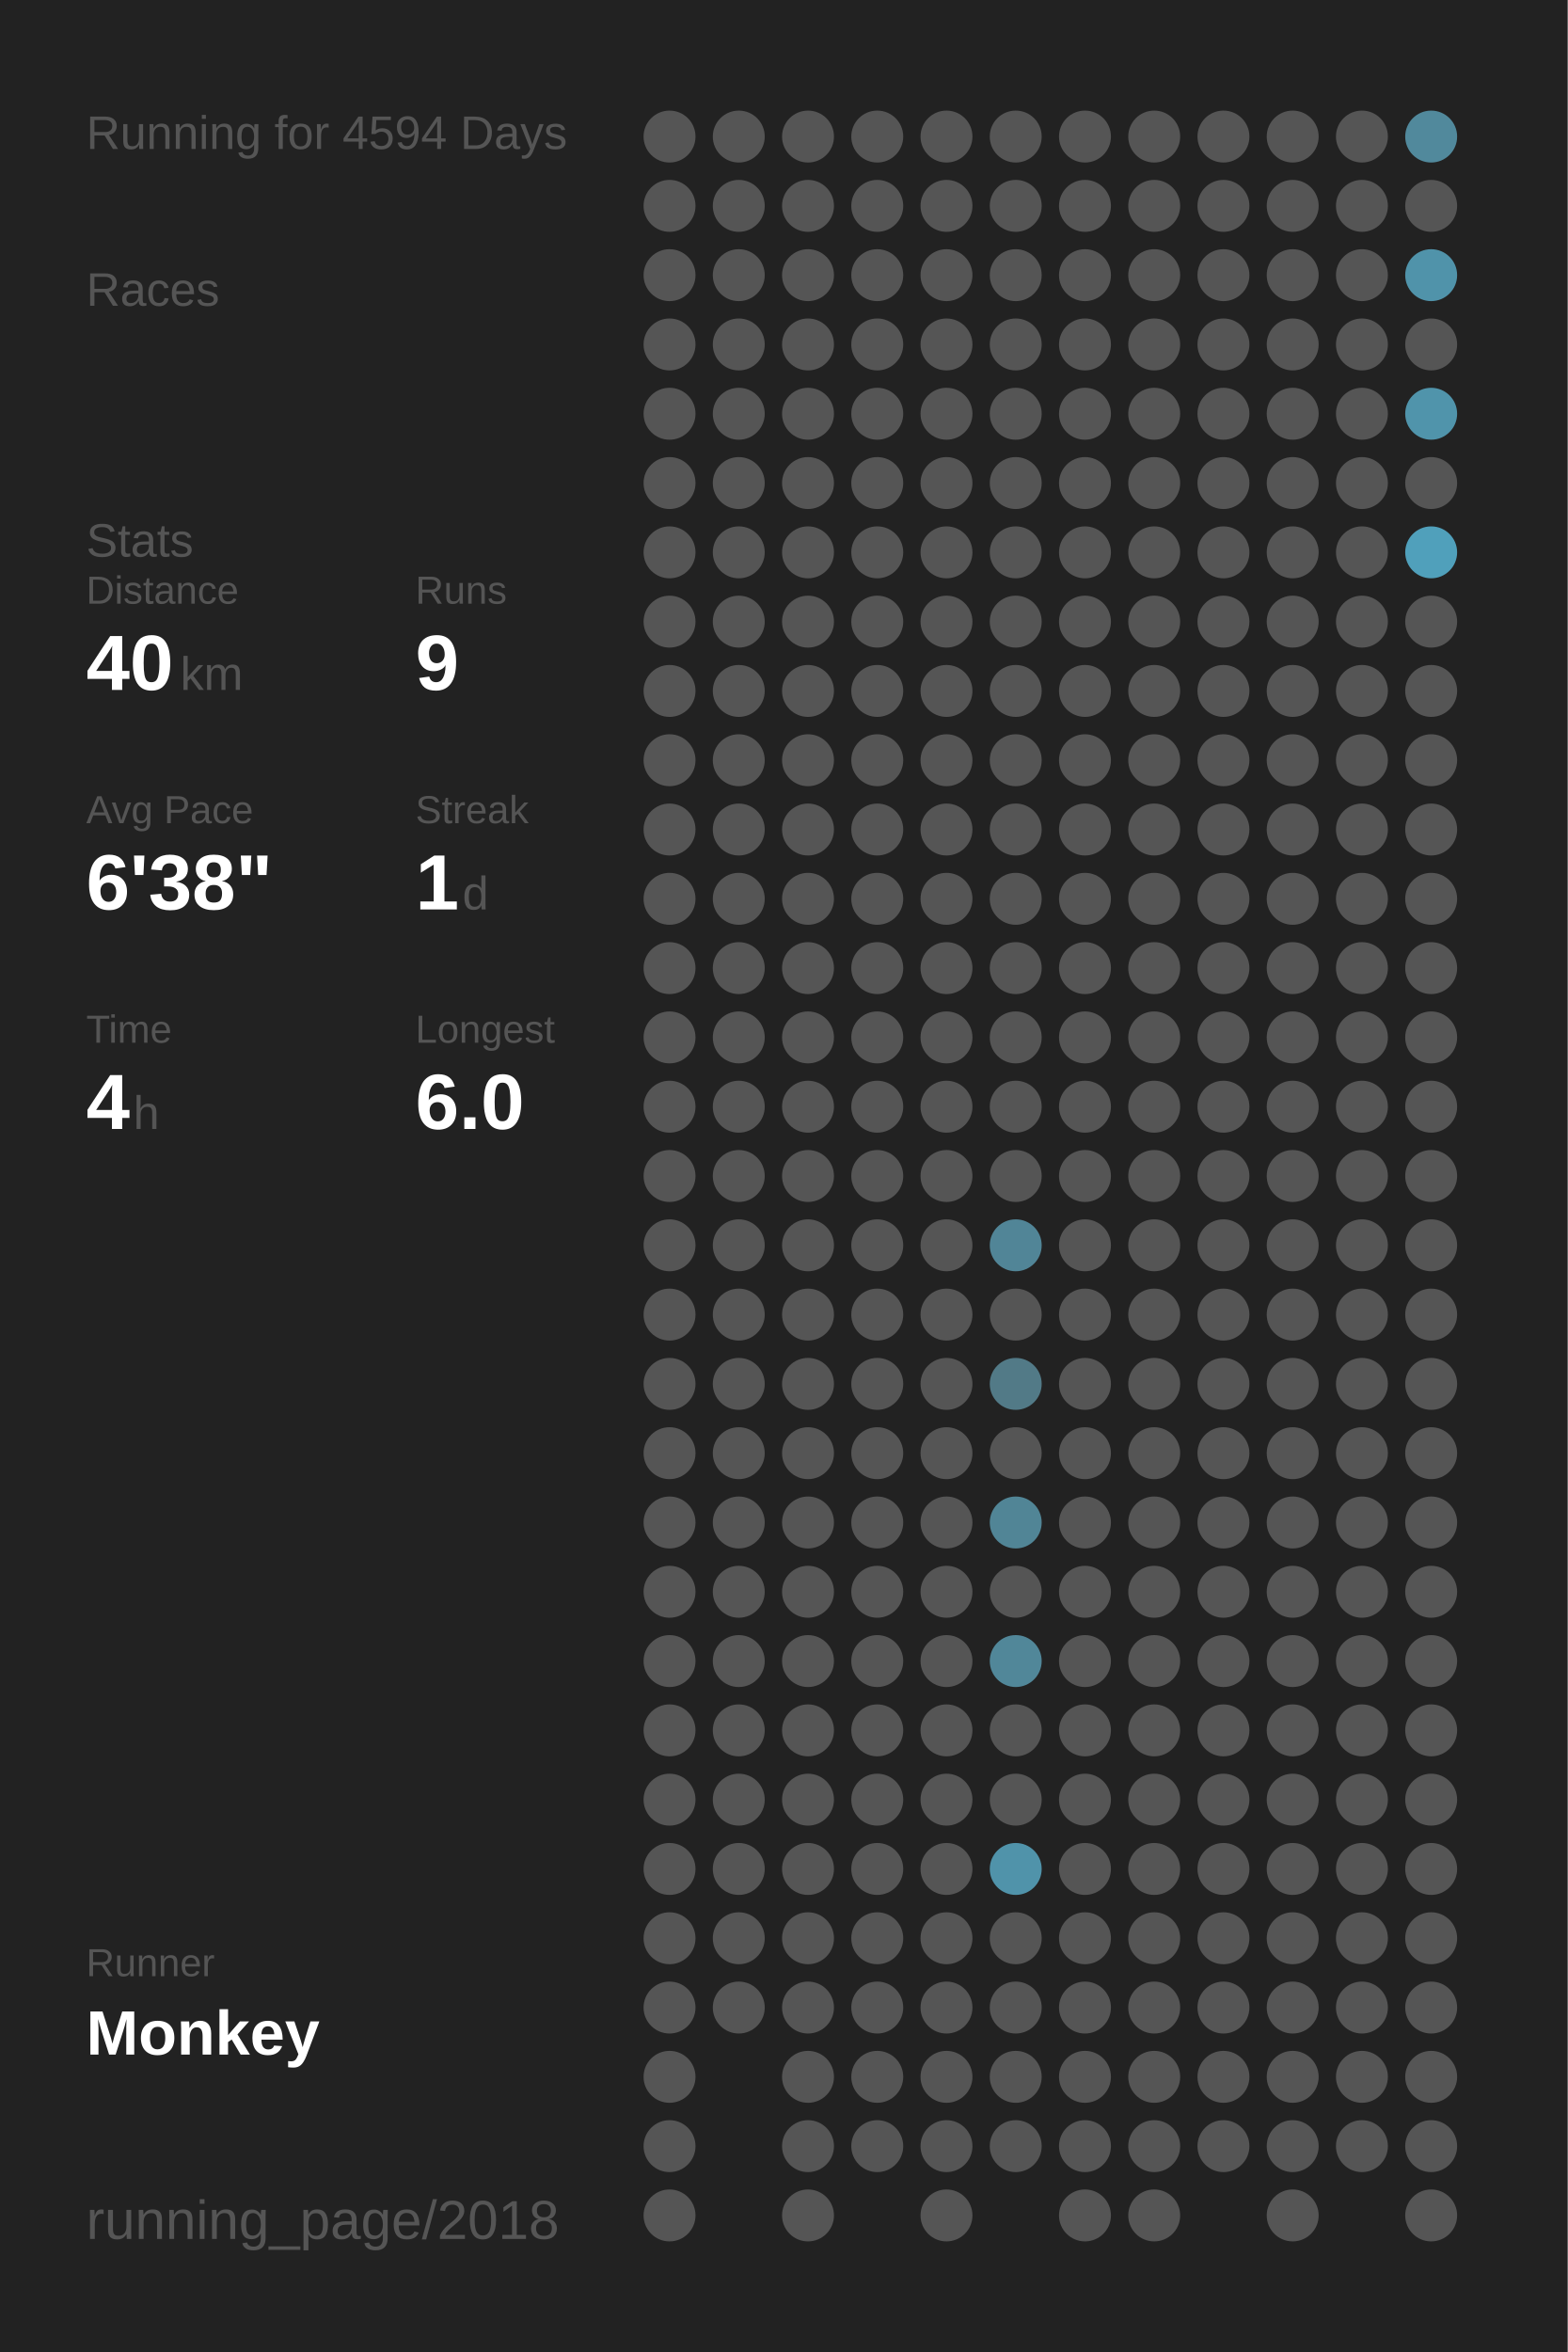
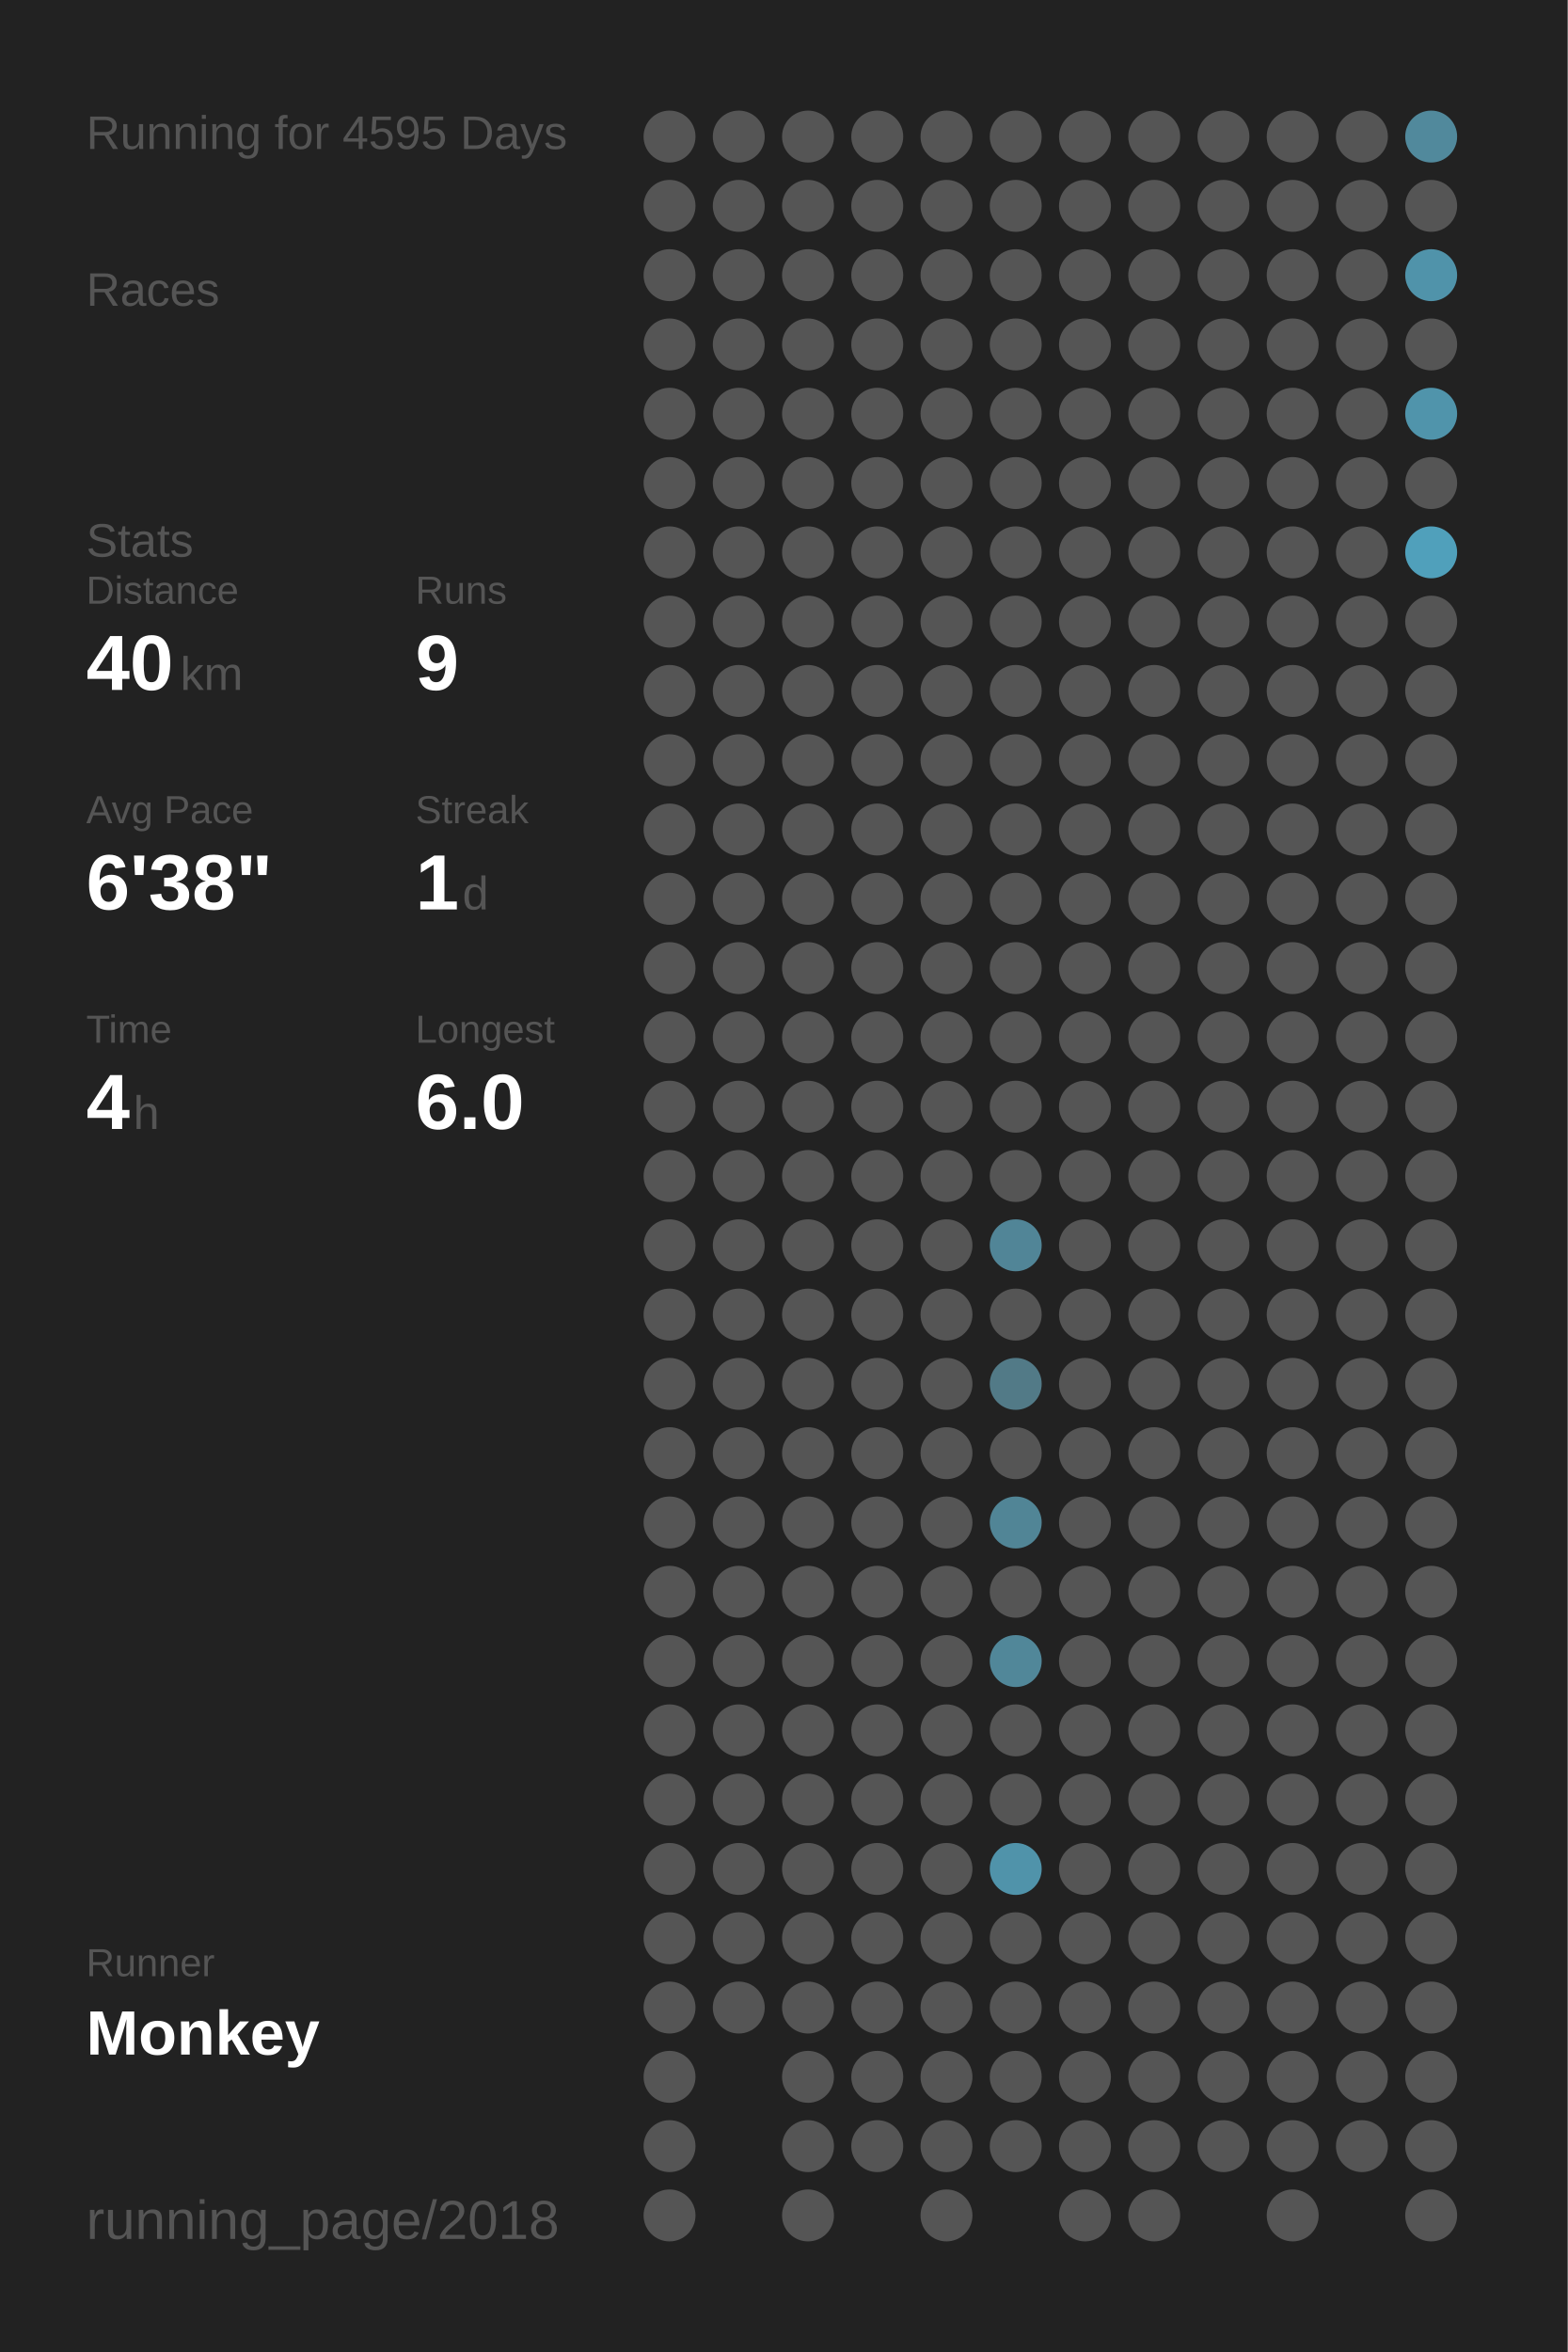
<svg xmlns="http://www.w3.org/2000/svg" baseProfile="full" height="300mm" version="1.1" viewBox="0,0,200,300" width="200mm">
  <defs />
  <rect fill="#222222" height="300" width="200" x="0" y="0" />
-   <text fill="#555555" style="font-size:6px; font-family:Arial;" x="11" y="19">Running for 4594 Days</text>
+   <text fill="#555555" style="font-size:6px; font-family:Arial;" x="11" y="19">Running for 4595 Days</text>
  <text fill="#555555" style="font-size:6px; font-family:Arial;" x="11" y="39">Races</text>
  <text fill="#555555" style="font-size:6px; font-family:Arial;" x="11" y="71">Stats</text>
  <text fill="#555555" style="font-size:5px; font-family:Arial;" x="11" y="77">Distance</text>
  <text fill="#FFFFFF" style="font-size:10px; font-family:Arial; font-weight:bold;" x="11" y="88">40</text>
  <text fill="#555555" style="font-size:6px; font-family:Arial;" x="23" y="88">km</text>
  <text fill="#555555" style="font-size:5px; font-family:Arial;" x="53" y="77">Runs</text>
  <text fill="#FFFFFF" style="font-size:10px; font-family:Arial; font-weight:bold;" x="53" y="88">9</text>
  <text fill="#555555" style="font-size:5px; font-family:Arial;" x="11" y="105">Avg Pace</text>
  <text fill="#FFFFFF" style="font-size:10px; font-family:Arial; font-weight:bold;" x="11" y="116">6'38"</text>
  <text fill="#555555" style="font-size:5px; font-family:Arial;" x="53" y="105">Streak</text>
  <text fill="#FFFFFF" style="font-size:10px; font-family:Arial; font-weight:bold;" x="53" y="116">1</text>
  <text fill="#555555" style="font-size:6px; font-family:Arial;" x="59" y="116">d</text>
  <text fill="#555555" style="font-size:5px; font-family:Arial;" x="11" y="133">Time</text>
  <text fill="#FFFFFF" style="font-size:10px; font-family:Arial; font-weight:bold;" x="11" y="144">4</text>
  <text fill="#555555" style="font-size:6px; font-family:Arial;" x="17" y="144">h</text>
  <text fill="#555555" style="font-size:5px; font-family:Arial;" x="53" y="133">Longest</text>
  <text fill="#FFFFFF" style="font-size:10px; font-family:Arial; font-weight:bold;" x="53" y="144">6.0</text>
  <text fill="#555555" style="font-size:5px; font-family:Arial;" x="11" y="252.065">Runner</text>
  <text fill="#FFFFFF" style="font-size:8px; font-family:Arial; font-weight:bold;" x="11" y="262.065">Monkey</text>
  <text fill="#555555" style="font-size:7px; font-family:Arial;" x="11" y="285.581">running_page/2018</text>
  <circle cx="85.417" cy="17.419" fill="#555555" r="3.312" />
  <circle cx="85.417" cy="26.258" fill="#555555" r="3.312" />
  <circle cx="85.417" cy="35.097" fill="#555555" r="3.312" />
  <circle cx="85.417" cy="43.935" fill="#555555" r="3.312" />
  <circle cx="85.417" cy="52.774" fill="#555555" r="3.312" />
  <circle cx="85.417" cy="61.613" fill="#555555" r="3.312" />
  <circle cx="85.417" cy="70.452" fill="#555555" r="3.312" />
  <circle cx="85.417" cy="79.29" fill="#555555" r="3.312" />
  <circle cx="85.417" cy="88.129" fill="#555555" r="3.312" />
  <circle cx="85.417" cy="96.968" fill="#555555" r="3.312" />
  <circle cx="85.417" cy="105.806" fill="#555555" r="3.312" />
  <circle cx="85.417" cy="114.645" fill="#555555" r="3.312" />
  <circle cx="85.417" cy="123.484" fill="#555555" r="3.312" />
  <circle cx="85.417" cy="132.323" fill="#555555" r="3.312" />
  <circle cx="85.417" cy="141.161" fill="#555555" r="3.312" />
  <circle cx="85.417" cy="150" fill="#555555" r="3.312" />
  <circle cx="85.417" cy="158.839" fill="#555555" r="3.312" />
  <circle cx="85.417" cy="167.677" fill="#555555" r="3.312" />
  <circle cx="85.417" cy="176.516" fill="#555555" r="3.312" />
  <circle cx="85.417" cy="185.355" fill="#555555" r="3.312" />
  <circle cx="85.417" cy="194.194" fill="#555555" r="3.312" />
  <circle cx="85.417" cy="203.032" fill="#555555" r="3.312" />
  <circle cx="85.417" cy="211.871" fill="#555555" r="3.312" />
  <circle cx="85.417" cy="220.71" fill="#555555" r="3.312" />
  <circle cx="85.417" cy="229.548" fill="#555555" r="3.312" />
  <circle cx="85.417" cy="238.387" fill="#555555" r="3.312" />
  <circle cx="85.417" cy="247.226" fill="#555555" r="3.312" />
  <circle cx="85.417" cy="256.065" fill="#555555" r="3.312" />
  <circle cx="85.417" cy="264.903" fill="#555555" r="3.312" />
  <circle cx="85.417" cy="273.742" fill="#555555" r="3.312" />
  <circle cx="85.417" cy="282.581" fill="#555555" r="3.312" />
  <circle cx="94.25" cy="17.419" fill="#555555" r="3.312" />
  <circle cx="94.25" cy="26.258" fill="#555555" r="3.312" />
  <circle cx="94.25" cy="35.097" fill="#555555" r="3.312" />
  <circle cx="94.25" cy="43.935" fill="#555555" r="3.312" />
  <circle cx="94.25" cy="52.774" fill="#555555" r="3.312" />
  <circle cx="94.25" cy="61.613" fill="#555555" r="3.312" />
  <circle cx="94.25" cy="70.452" fill="#555555" r="3.312" />
  <circle cx="94.25" cy="79.29" fill="#555555" r="3.312" />
  <circle cx="94.25" cy="88.129" fill="#555555" r="3.312" />
  <circle cx="94.25" cy="96.968" fill="#555555" r="3.312" />
  <circle cx="94.25" cy="105.806" fill="#555555" r="3.312" />
  <circle cx="94.25" cy="114.645" fill="#555555" r="3.312" />
  <circle cx="94.25" cy="123.484" fill="#555555" r="3.312" />
  <circle cx="94.25" cy="132.323" fill="#555555" r="3.312" />
  <circle cx="94.25" cy="141.161" fill="#555555" r="3.312" />
  <circle cx="94.25" cy="150" fill="#555555" r="3.312" />
  <circle cx="94.25" cy="158.839" fill="#555555" r="3.312" />
  <circle cx="94.25" cy="167.677" fill="#555555" r="3.312" />
  <circle cx="94.25" cy="176.516" fill="#555555" r="3.312" />
  <circle cx="94.25" cy="185.355" fill="#555555" r="3.312" />
  <circle cx="94.25" cy="194.194" fill="#555555" r="3.312" />
  <circle cx="94.25" cy="203.032" fill="#555555" r="3.312" />
  <circle cx="94.25" cy="211.871" fill="#555555" r="3.312" />
  <circle cx="94.25" cy="220.71" fill="#555555" r="3.312" />
  <circle cx="94.25" cy="229.548" fill="#555555" r="3.312" />
  <circle cx="94.25" cy="238.387" fill="#555555" r="3.312" />
  <circle cx="94.25" cy="247.226" fill="#555555" r="3.312" />
  <circle cx="94.25" cy="256.065" fill="#555555" r="3.312" />
  <circle cx="103.083" cy="17.419" fill="#555555" r="3.312" />
  <circle cx="103.083" cy="26.258" fill="#555555" r="3.312" />
  <circle cx="103.083" cy="35.097" fill="#555555" r="3.312" />
  <circle cx="103.083" cy="43.935" fill="#555555" r="3.312" />
  <circle cx="103.083" cy="52.774" fill="#555555" r="3.312" />
  <circle cx="103.083" cy="61.613" fill="#555555" r="3.312" />
  <circle cx="103.083" cy="70.452" fill="#555555" r="3.312" />
  <circle cx="103.083" cy="79.29" fill="#555555" r="3.312" />
  <circle cx="103.083" cy="88.129" fill="#555555" r="3.312" />
  <circle cx="103.083" cy="96.968" fill="#555555" r="3.312" />
  <circle cx="103.083" cy="105.806" fill="#555555" r="3.312" />
  <circle cx="103.083" cy="114.645" fill="#555555" r="3.312" />
  <circle cx="103.083" cy="123.484" fill="#555555" r="3.312" />
  <circle cx="103.083" cy="132.323" fill="#555555" r="3.312" />
  <circle cx="103.083" cy="141.161" fill="#555555" r="3.312" />
  <circle cx="103.083" cy="150" fill="#555555" r="3.312" />
  <circle cx="103.083" cy="158.839" fill="#555555" r="3.312" />
  <circle cx="103.083" cy="167.677" fill="#555555" r="3.312" />
  <circle cx="103.083" cy="176.516" fill="#555555" r="3.312" />
  <circle cx="103.083" cy="185.355" fill="#555555" r="3.312" />
  <circle cx="103.083" cy="194.194" fill="#555555" r="3.312" />
  <circle cx="103.083" cy="203.032" fill="#555555" r="3.312" />
  <circle cx="103.083" cy="211.871" fill="#555555" r="3.312" />
  <circle cx="103.083" cy="220.71" fill="#555555" r="3.312" />
  <circle cx="103.083" cy="229.548" fill="#555555" r="3.312" />
  <circle cx="103.083" cy="238.387" fill="#555555" r="3.312" />
  <circle cx="103.083" cy="247.226" fill="#555555" r="3.312" />
  <circle cx="103.083" cy="256.065" fill="#555555" r="3.312" />
  <circle cx="103.083" cy="264.903" fill="#555555" r="3.312" />
  <circle cx="103.083" cy="273.742" fill="#555555" r="3.312" />
  <circle cx="103.083" cy="282.581" fill="#555555" r="3.312" />
  <circle cx="111.917" cy="17.419" fill="#555555" r="3.312" />
  <circle cx="111.917" cy="26.258" fill="#555555" r="3.312" />
  <circle cx="111.917" cy="35.097" fill="#555555" r="3.312" />
  <circle cx="111.917" cy="43.935" fill="#555555" r="3.312" />
  <circle cx="111.917" cy="52.774" fill="#555555" r="3.312" />
  <circle cx="111.917" cy="61.613" fill="#555555" r="3.312" />
  <circle cx="111.917" cy="70.452" fill="#555555" r="3.312" />
  <circle cx="111.917" cy="79.29" fill="#555555" r="3.312" />
  <circle cx="111.917" cy="88.129" fill="#555555" r="3.312" />
  <circle cx="111.917" cy="96.968" fill="#555555" r="3.312" />
  <circle cx="111.917" cy="105.806" fill="#555555" r="3.312" />
  <circle cx="111.917" cy="114.645" fill="#555555" r="3.312" />
  <circle cx="111.917" cy="123.484" fill="#555555" r="3.312" />
  <circle cx="111.917" cy="132.323" fill="#555555" r="3.312" />
  <circle cx="111.917" cy="141.161" fill="#555555" r="3.312" />
  <circle cx="111.917" cy="150" fill="#555555" r="3.312" />
  <circle cx="111.917" cy="158.839" fill="#555555" r="3.312" />
  <circle cx="111.917" cy="167.677" fill="#555555" r="3.312" />
  <circle cx="111.917" cy="176.516" fill="#555555" r="3.312" />
  <circle cx="111.917" cy="185.355" fill="#555555" r="3.312" />
  <circle cx="111.917" cy="194.194" fill="#555555" r="3.312" />
  <circle cx="111.917" cy="203.032" fill="#555555" r="3.312" />
  <circle cx="111.917" cy="211.871" fill="#555555" r="3.312" />
  <circle cx="111.917" cy="220.71" fill="#555555" r="3.312" />
  <circle cx="111.917" cy="229.548" fill="#555555" r="3.312" />
  <circle cx="111.917" cy="238.387" fill="#555555" r="3.312" />
  <circle cx="111.917" cy="247.226" fill="#555555" r="3.312" />
  <circle cx="111.917" cy="256.065" fill="#555555" r="3.312" />
  <circle cx="111.917" cy="264.903" fill="#555555" r="3.312" />
  <circle cx="111.917" cy="273.742" fill="#555555" r="3.312" />
  <circle cx="120.75" cy="17.419" fill="#555555" r="3.312" />
  <circle cx="120.75" cy="26.258" fill="#555555" r="3.312" />
  <circle cx="120.75" cy="35.097" fill="#555555" r="3.312" />
  <circle cx="120.75" cy="43.935" fill="#555555" r="3.312" />
  <circle cx="120.75" cy="52.774" fill="#555555" r="3.312" />
  <circle cx="120.75" cy="61.613" fill="#555555" r="3.312" />
  <circle cx="120.75" cy="70.452" fill="#555555" r="3.312" />
  <circle cx="120.75" cy="79.29" fill="#555555" r="3.312" />
  <circle cx="120.75" cy="88.129" fill="#555555" r="3.312" />
  <circle cx="120.75" cy="96.968" fill="#555555" r="3.312" />
  <circle cx="120.75" cy="105.806" fill="#555555" r="3.312" />
  <circle cx="120.75" cy="114.645" fill="#555555" r="3.312" />
  <circle cx="120.75" cy="123.484" fill="#555555" r="3.312" />
  <circle cx="120.75" cy="132.323" fill="#555555" r="3.312" />
  <circle cx="120.75" cy="141.161" fill="#555555" r="3.312" />
  <circle cx="120.75" cy="150" fill="#555555" r="3.312" />
  <circle cx="120.75" cy="158.839" fill="#555555" r="3.312" />
  <circle cx="120.75" cy="167.677" fill="#555555" r="3.312" />
  <circle cx="120.75" cy="176.516" fill="#555555" r="3.312" />
  <circle cx="120.75" cy="185.355" fill="#555555" r="3.312" />
  <circle cx="120.75" cy="194.194" fill="#555555" r="3.312" />
  <circle cx="120.75" cy="203.032" fill="#555555" r="3.312" />
  <circle cx="120.75" cy="211.871" fill="#555555" r="3.312" />
  <circle cx="120.75" cy="220.71" fill="#555555" r="3.312" />
  <circle cx="120.75" cy="229.548" fill="#555555" r="3.312" />
  <circle cx="120.75" cy="238.387" fill="#555555" r="3.312" />
  <circle cx="120.75" cy="247.226" fill="#555555" r="3.312" />
  <circle cx="120.75" cy="256.065" fill="#555555" r="3.312" />
  <circle cx="120.75" cy="264.903" fill="#555555" r="3.312" />
  <circle cx="120.75" cy="273.742" fill="#555555" r="3.312" />
  <circle cx="120.75" cy="282.581" fill="#555555" r="3.312" />
  <circle cx="129.583" cy="17.419" fill="#555555" r="3.312" />
  <circle cx="129.583" cy="26.258" fill="#555555" r="3.312" />
  <circle cx="129.583" cy="35.097" fill="#555555" r="3.312" />
  <circle cx="129.583" cy="43.935" fill="#555555" r="3.312" />
  <circle cx="129.583" cy="52.774" fill="#555555" r="3.312" />
  <circle cx="129.583" cy="61.613" fill="#555555" r="3.312" />
  <circle cx="129.583" cy="70.452" fill="#555555" r="3.312" />
  <circle cx="129.583" cy="79.29" fill="#555555" r="3.312" />
  <circle cx="129.583" cy="88.129" fill="#555555" r="3.312" />
  <circle cx="129.583" cy="96.968" fill="#555555" r="3.312" />
  <circle cx="129.583" cy="105.806" fill="#555555" r="3.312" />
  <circle cx="129.583" cy="114.645" fill="#555555" r="3.312" />
  <circle cx="129.583" cy="123.484" fill="#555555" r="3.312" />
  <circle cx="129.583" cy="132.323" fill="#555555" r="3.312" />
  <circle cx="129.583" cy="141.161" fill="#555555" r="3.312" />
  <circle cx="129.583" cy="150" fill="#555555" r="3.312" />
  <circle cx="129.583" cy="158.839" fill="#518597" r="3.312" />
  <circle cx="129.583" cy="167.677" fill="#555555" r="3.312" />
  <circle cx="129.583" cy="176.516" fill="#527a87" r="3.312" />
  <circle cx="129.583" cy="185.355" fill="#555555" r="3.312" />
  <circle cx="129.583" cy="194.194" fill="#518596" r="3.312" />
  <circle cx="129.583" cy="203.032" fill="#555555" r="3.312" />
  <circle cx="129.583" cy="211.871" fill="#518799" r="3.312" />
  <circle cx="129.583" cy="220.71" fill="#555555" r="3.312" />
  <circle cx="129.583" cy="229.548" fill="#555555" r="3.312" />
  <circle cx="129.583" cy="238.387" fill="#5093aa" r="3.312" />
  <circle cx="129.583" cy="247.226" fill="#555555" r="3.312" />
  <circle cx="129.583" cy="256.065" fill="#555555" r="3.312" />
  <circle cx="129.583" cy="264.903" fill="#555555" r="3.312" />
  <circle cx="129.583" cy="273.742" fill="#555555" r="3.312" />
  <circle cx="138.417" cy="17.419" fill="#555555" r="3.312" />
  <circle cx="138.417" cy="26.258" fill="#555555" r="3.312" />
  <circle cx="138.417" cy="35.097" fill="#555555" r="3.312" />
  <circle cx="138.417" cy="43.935" fill="#555555" r="3.312" />
  <circle cx="138.417" cy="52.774" fill="#555555" r="3.312" />
  <circle cx="138.417" cy="61.613" fill="#555555" r="3.312" />
  <circle cx="138.417" cy="70.452" fill="#555555" r="3.312" />
  <circle cx="138.417" cy="79.29" fill="#555555" r="3.312" />
  <circle cx="138.417" cy="88.129" fill="#555555" r="3.312" />
  <circle cx="138.417" cy="96.968" fill="#555555" r="3.312" />
  <circle cx="138.417" cy="105.806" fill="#555555" r="3.312" />
  <circle cx="138.417" cy="114.645" fill="#555555" r="3.312" />
  <circle cx="138.417" cy="123.484" fill="#555555" r="3.312" />
  <circle cx="138.417" cy="132.323" fill="#555555" r="3.312" />
  <circle cx="138.417" cy="141.161" fill="#555555" r="3.312" />
  <circle cx="138.417" cy="150" fill="#555555" r="3.312" />
  <circle cx="138.417" cy="158.839" fill="#555555" r="3.312" />
  <circle cx="138.417" cy="167.677" fill="#555555" r="3.312" />
  <circle cx="138.417" cy="176.516" fill="#555555" r="3.312" />
  <circle cx="138.417" cy="185.355" fill="#555555" r="3.312" />
  <circle cx="138.417" cy="194.194" fill="#555555" r="3.312" />
  <circle cx="138.417" cy="203.032" fill="#555555" r="3.312" />
  <circle cx="138.417" cy="211.871" fill="#555555" r="3.312" />
  <circle cx="138.417" cy="220.71" fill="#555555" r="3.312" />
  <circle cx="138.417" cy="229.548" fill="#555555" r="3.312" />
  <circle cx="138.417" cy="238.387" fill="#555555" r="3.312" />
  <circle cx="138.417" cy="247.226" fill="#555555" r="3.312" />
  <circle cx="138.417" cy="256.065" fill="#555555" r="3.312" />
  <circle cx="138.417" cy="264.903" fill="#555555" r="3.312" />
  <circle cx="138.417" cy="273.742" fill="#555555" r="3.312" />
  <circle cx="138.417" cy="282.581" fill="#555555" r="3.312" />
  <circle cx="147.25" cy="17.419" fill="#555555" r="3.312" />
  <circle cx="147.25" cy="26.258" fill="#555555" r="3.312" />
  <circle cx="147.25" cy="35.097" fill="#555555" r="3.312" />
  <circle cx="147.25" cy="43.935" fill="#555555" r="3.312" />
  <circle cx="147.25" cy="52.774" fill="#555555" r="3.312" />
  <circle cx="147.25" cy="61.613" fill="#555555" r="3.312" />
  <circle cx="147.25" cy="70.452" fill="#555555" r="3.312" />
  <circle cx="147.25" cy="79.29" fill="#555555" r="3.312" />
  <circle cx="147.25" cy="88.129" fill="#555555" r="3.312" />
  <circle cx="147.25" cy="96.968" fill="#555555" r="3.312" />
  <circle cx="147.25" cy="105.806" fill="#555555" r="3.312" />
  <circle cx="147.25" cy="114.645" fill="#555555" r="3.312" />
  <circle cx="147.25" cy="123.484" fill="#555555" r="3.312" />
  <circle cx="147.25" cy="132.323" fill="#555555" r="3.312" />
  <circle cx="147.25" cy="141.161" fill="#555555" r="3.312" />
  <circle cx="147.25" cy="150" fill="#555555" r="3.312" />
  <circle cx="147.25" cy="158.839" fill="#555555" r="3.312" />
  <circle cx="147.25" cy="167.677" fill="#555555" r="3.312" />
  <circle cx="147.25" cy="176.516" fill="#555555" r="3.312" />
  <circle cx="147.25" cy="185.355" fill="#555555" r="3.312" />
  <circle cx="147.25" cy="194.194" fill="#555555" r="3.312" />
  <circle cx="147.25" cy="203.032" fill="#555555" r="3.312" />
  <circle cx="147.25" cy="211.871" fill="#555555" r="3.312" />
  <circle cx="147.25" cy="220.71" fill="#555555" r="3.312" />
  <circle cx="147.25" cy="229.548" fill="#555555" r="3.312" />
  <circle cx="147.25" cy="238.387" fill="#555555" r="3.312" />
  <circle cx="147.25" cy="247.226" fill="#555555" r="3.312" />
  <circle cx="147.25" cy="256.065" fill="#555555" r="3.312" />
  <circle cx="147.25" cy="264.903" fill="#555555" r="3.312" />
  <circle cx="147.25" cy="273.742" fill="#555555" r="3.312" />
  <circle cx="147.25" cy="282.581" fill="#555555" r="3.312" />
  <circle cx="156.083" cy="17.419" fill="#555555" r="3.312" />
  <circle cx="156.083" cy="26.258" fill="#555555" r="3.312" />
  <circle cx="156.083" cy="35.097" fill="#555555" r="3.312" />
  <circle cx="156.083" cy="43.935" fill="#555555" r="3.312" />
  <circle cx="156.083" cy="52.774" fill="#555555" r="3.312" />
  <circle cx="156.083" cy="61.613" fill="#555555" r="3.312" />
  <circle cx="156.083" cy="70.452" fill="#555555" r="3.312" />
  <circle cx="156.083" cy="79.29" fill="#555555" r="3.312" />
  <circle cx="156.083" cy="88.129" fill="#555555" r="3.312" />
  <circle cx="156.083" cy="96.968" fill="#555555" r="3.312" />
  <circle cx="156.083" cy="105.806" fill="#555555" r="3.312" />
  <circle cx="156.083" cy="114.645" fill="#555555" r="3.312" />
  <circle cx="156.083" cy="123.484" fill="#555555" r="3.312" />
  <circle cx="156.083" cy="132.323" fill="#555555" r="3.312" />
  <circle cx="156.083" cy="141.161" fill="#555555" r="3.312" />
  <circle cx="156.083" cy="150" fill="#555555" r="3.312" />
  <circle cx="156.083" cy="158.839" fill="#555555" r="3.312" />
  <circle cx="156.083" cy="167.677" fill="#555555" r="3.312" />
  <circle cx="156.083" cy="176.516" fill="#555555" r="3.312" />
  <circle cx="156.083" cy="185.355" fill="#555555" r="3.312" />
  <circle cx="156.083" cy="194.194" fill="#555555" r="3.312" />
  <circle cx="156.083" cy="203.032" fill="#555555" r="3.312" />
  <circle cx="156.083" cy="211.871" fill="#555555" r="3.312" />
  <circle cx="156.083" cy="220.71" fill="#555555" r="3.312" />
  <circle cx="156.083" cy="229.548" fill="#555555" r="3.312" />
  <circle cx="156.083" cy="238.387" fill="#555555" r="3.312" />
  <circle cx="156.083" cy="247.226" fill="#555555" r="3.312" />
  <circle cx="156.083" cy="256.065" fill="#555555" r="3.312" />
  <circle cx="156.083" cy="264.903" fill="#555555" r="3.312" />
  <circle cx="156.083" cy="273.742" fill="#555555" r="3.312" />
  <circle cx="164.917" cy="17.419" fill="#555555" r="3.312" />
  <circle cx="164.917" cy="26.258" fill="#555555" r="3.312" />
  <circle cx="164.917" cy="35.097" fill="#555555" r="3.312" />
  <circle cx="164.917" cy="43.935" fill="#555555" r="3.312" />
  <circle cx="164.917" cy="52.774" fill="#555555" r="3.312" />
  <circle cx="164.917" cy="61.613" fill="#555555" r="3.312" />
  <circle cx="164.917" cy="70.452" fill="#555555" r="3.312" />
  <circle cx="164.917" cy="79.29" fill="#555555" r="3.312" />
  <circle cx="164.917" cy="88.129" fill="#555555" r="3.312" />
  <circle cx="164.917" cy="96.968" fill="#555555" r="3.312" />
  <circle cx="164.917" cy="105.806" fill="#555555" r="3.312" />
  <circle cx="164.917" cy="114.645" fill="#555555" r="3.312" />
  <circle cx="164.917" cy="123.484" fill="#555555" r="3.312" />
  <circle cx="164.917" cy="132.323" fill="#555555" r="3.312" />
  <circle cx="164.917" cy="141.161" fill="#555555" r="3.312" />
  <circle cx="164.917" cy="150" fill="#555555" r="3.312" />
  <circle cx="164.917" cy="158.839" fill="#555555" r="3.312" />
  <circle cx="164.917" cy="167.677" fill="#555555" r="3.312" />
  <circle cx="164.917" cy="176.516" fill="#555555" r="3.312" />
  <circle cx="164.917" cy="185.355" fill="#555555" r="3.312" />
  <circle cx="164.917" cy="194.194" fill="#555555" r="3.312" />
  <circle cx="164.917" cy="203.032" fill="#555555" r="3.312" />
  <circle cx="164.917" cy="211.871" fill="#555555" r="3.312" />
  <circle cx="164.917" cy="220.71" fill="#555555" r="3.312" />
  <circle cx="164.917" cy="229.548" fill="#555555" r="3.312" />
  <circle cx="164.917" cy="238.387" fill="#555555" r="3.312" />
  <circle cx="164.917" cy="247.226" fill="#555555" r="3.312" />
  <circle cx="164.917" cy="256.065" fill="#555555" r="3.312" />
  <circle cx="164.917" cy="264.903" fill="#555555" r="3.312" />
  <circle cx="164.917" cy="273.742" fill="#555555" r="3.312" />
  <circle cx="164.917" cy="282.581" fill="#555555" r="3.312" />
  <circle cx="173.75" cy="17.419" fill="#555555" r="3.312" />
  <circle cx="173.75" cy="26.258" fill="#555555" r="3.312" />
  <circle cx="173.75" cy="35.097" fill="#555555" r="3.312" />
  <circle cx="173.75" cy="43.935" fill="#555555" r="3.312" />
  <circle cx="173.75" cy="52.774" fill="#555555" r="3.312" />
  <circle cx="173.75" cy="61.613" fill="#555555" r="3.312" />
  <circle cx="173.75" cy="70.452" fill="#555555" r="3.312" />
  <circle cx="173.75" cy="79.29" fill="#555555" r="3.312" />
  <circle cx="173.75" cy="88.129" fill="#555555" r="3.312" />
  <circle cx="173.75" cy="96.968" fill="#555555" r="3.312" />
  <circle cx="173.75" cy="105.806" fill="#555555" r="3.312" />
  <circle cx="173.75" cy="114.645" fill="#555555" r="3.312" />
  <circle cx="173.75" cy="123.484" fill="#555555" r="3.312" />
  <circle cx="173.75" cy="132.323" fill="#555555" r="3.312" />
  <circle cx="173.75" cy="141.161" fill="#555555" r="3.312" />
  <circle cx="173.75" cy="150" fill="#555555" r="3.312" />
  <circle cx="173.75" cy="158.839" fill="#555555" r="3.312" />
  <circle cx="173.75" cy="167.677" fill="#555555" r="3.312" />
  <circle cx="173.75" cy="176.516" fill="#555555" r="3.312" />
  <circle cx="173.75" cy="185.355" fill="#555555" r="3.312" />
  <circle cx="173.75" cy="194.194" fill="#555555" r="3.312" />
  <circle cx="173.75" cy="203.032" fill="#555555" r="3.312" />
  <circle cx="173.75" cy="211.871" fill="#555555" r="3.312" />
  <circle cx="173.75" cy="220.71" fill="#555555" r="3.312" />
  <circle cx="173.75" cy="229.548" fill="#555555" r="3.312" />
  <circle cx="173.75" cy="238.387" fill="#555555" r="3.312" />
  <circle cx="173.75" cy="247.226" fill="#555555" r="3.312" />
  <circle cx="173.75" cy="256.065" fill="#555555" r="3.312" />
  <circle cx="173.75" cy="264.903" fill="#555555" r="3.312" />
  <circle cx="173.75" cy="273.742" fill="#555555" r="3.312" />
  <circle cx="182.583" cy="17.419" fill="#51899c" r="3.312" />
  <circle cx="182.583" cy="26.258" fill="#555555" r="3.312" />
  <circle cx="182.583" cy="35.097" fill="#5093aa" r="3.312" />
  <circle cx="182.583" cy="43.935" fill="#555555" r="3.312" />
  <circle cx="182.583" cy="52.774" fill="#5094ab" r="3.312" />
  <circle cx="182.583" cy="61.613" fill="#555555" r="3.312" />
  <circle cx="182.583" cy="70.452" fill="#50a0bb" r="3.312" />
  <circle cx="182.583" cy="79.29" fill="#555555" r="3.312" />
  <circle cx="182.583" cy="88.129" fill="#555555" r="3.312" />
  <circle cx="182.583" cy="96.968" fill="#555555" r="3.312" />
  <circle cx="182.583" cy="105.806" fill="#555555" r="3.312" />
  <circle cx="182.583" cy="114.645" fill="#555555" r="3.312" />
  <circle cx="182.583" cy="123.484" fill="#555555" r="3.312" />
  <circle cx="182.583" cy="132.323" fill="#555555" r="3.312" />
  <circle cx="182.583" cy="141.161" fill="#555555" r="3.312" />
  <circle cx="182.583" cy="150" fill="#555555" r="3.312" />
  <circle cx="182.583" cy="158.839" fill="#555555" r="3.312" />
  <circle cx="182.583" cy="167.677" fill="#555555" r="3.312" />
  <circle cx="182.583" cy="176.516" fill="#555555" r="3.312" />
  <circle cx="182.583" cy="185.355" fill="#555555" r="3.312" />
  <circle cx="182.583" cy="194.194" fill="#555555" r="3.312" />
  <circle cx="182.583" cy="203.032" fill="#555555" r="3.312" />
  <circle cx="182.583" cy="211.871" fill="#555555" r="3.312" />
  <circle cx="182.583" cy="220.71" fill="#555555" r="3.312" />
  <circle cx="182.583" cy="229.548" fill="#555555" r="3.312" />
  <circle cx="182.583" cy="238.387" fill="#555555" r="3.312" />
  <circle cx="182.583" cy="247.226" fill="#555555" r="3.312" />
  <circle cx="182.583" cy="256.065" fill="#555555" r="3.312" />
  <circle cx="182.583" cy="264.903" fill="#555555" r="3.312" />
  <circle cx="182.583" cy="273.742" fill="#555555" r="3.312" />
  <circle cx="182.583" cy="282.581" fill="#555555" r="3.312" />
</svg>
